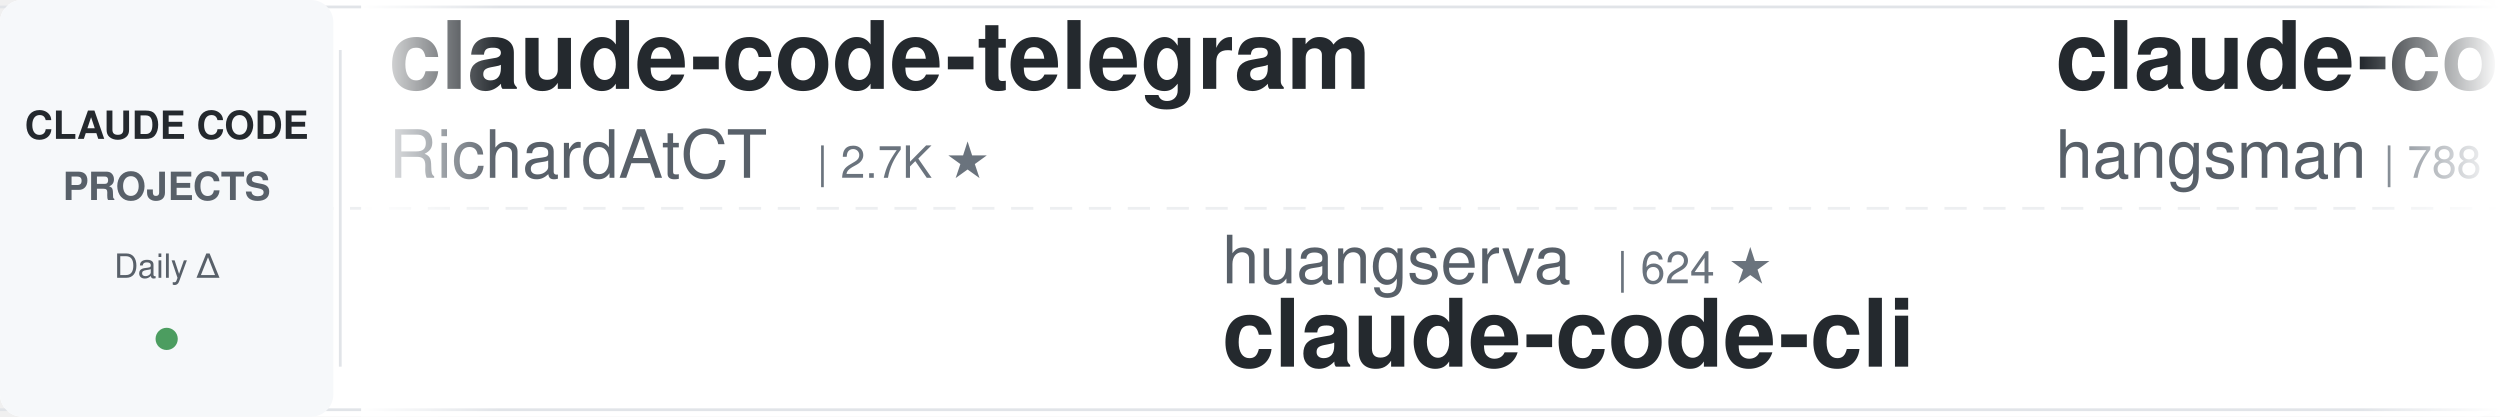
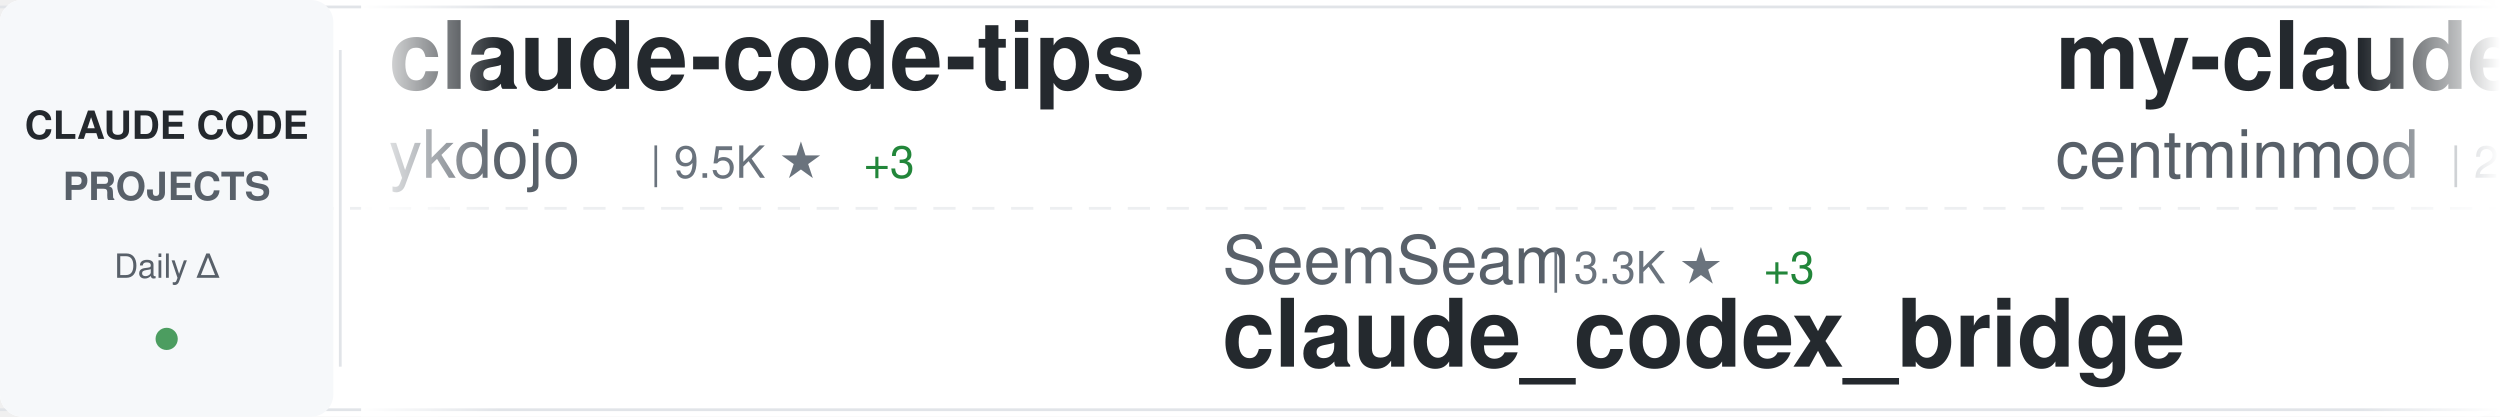
<svg xmlns="http://www.w3.org/2000/svg" width="900" height="150">
  <defs>
    <linearGradient id="awesomeLeftFade" x1="0%" y1="0%" x2="100%" y2="0%">
      <stop offset="0%" style="stop-color:#ffffff;stop-opacity:1" />
      <stop offset="100%" style="stop-color:#ffffff;stop-opacity:0" />
    </linearGradient>
    <linearGradient id="awesomeRightFade" x1="0%" y1="0%" x2="100%" y2="0%">
      <stop offset="0%" style="stop-color:#ffffff;stop-opacity:0" />
      <stop offset="100%" style="stop-color:#ffffff;stop-opacity:1" />
    </linearGradient>
  </defs>
  <rect width="900" height="150" fill="#ffffff" rx="8" />
  <rect x="0" y="2" width="900" height="1" fill="#e1e4e8" />
  <rect x="0" y="147" width="900" height="1" fill="#e1e4e8" />
  <line x1="0" y1="75" x2="900" y2="75" stroke="#e1e4e8" stroke-width="1" stroke-dasharray="8 6" opacity="0.6" />
  <rect x="0" y="0" width="120" height="150" fill="#f6f8fa" rx="8" />
  <text x="60" y="50" font-family="-apple-system, BlinkMacSystemFont, 'Segoe UI', Helvetica, Arial, sans-serif" font-size="14" font-weight="600" fill="#24292e" text-anchor="middle">CLAUDE CODE</text>
  <text x="60" y="72" font-family="-apple-system, BlinkMacSystemFont, 'Segoe UI', Helvetica, Arial, sans-serif" font-size="14" font-weight="600" fill="#586069" text-anchor="middle">PROJECTS</text>
  <text x="60" y="100" font-family="-apple-system, BlinkMacSystemFont, 'Segoe UI', Helvetica, Arial, sans-serif" font-size="12" font-weight="500" fill="#586069" text-anchor="middle">Daily Δ</text>
  <circle cx="60" cy="122" r="4" fill="#22863a" opacity="0.8" />
  <rect x="122" y="18" width="1" height="114" fill="#e1e4e8" />
  <clipPath id="awesomeTickerClip">
    <rect x="130" y="0" width="770" height="150" />
  </clipPath>
  <g clip-path="url(#awesomeTickerClip)">
    <g id="awesomeTickerItems">
      <animateTransform attributeName="transform" attributeType="XML" type="translate" from="0 0" to="-3000 0" dur="54s" repeatCount="indefinite" />
      <g transform="translate(0, 0)">
-         <text x="140" y="32" font-family="-apple-system, BlinkMacSystemFont, 'Segoe UI', Helvetica, Arial, sans-serif" font-size="34" font-weight="600" fill="#24292e">claude-code-telegram</text>
-         <text x="140" y="64" font-family="-apple-system, BlinkMacSystemFont, 'Segoe UI', Helvetica, Arial, sans-serif" font-size="24" font-weight="400" fill="#586069">RichardAtCT</text>
-         <text x="294" y="64" font-family="-apple-system, BlinkMacSystemFont, 'Segoe UI', Helvetica, Arial, sans-serif" font-size="16" font-weight="500" fill="#6a737d">| 2.7K ★</text>
+         <text x="140" y="32" font-family="-apple-system, BlinkMacSystemFont, 'Segoe UI', Helvetica, Arial, sans-serif" font-size="34" font-weight="600" fill="#24292e">claude-code-tips</text>
+         <text x="140" y="64" font-family="-apple-system, BlinkMacSystemFont, 'Segoe UI', Helvetica, Arial, sans-serif" font-size="24" font-weight="400" fill="#586069">ykdojo</text>
+         <text x="234" y="64" font-family="-apple-system, BlinkMacSystemFont, 'Segoe UI', Helvetica, Arial, sans-serif" font-size="16" font-weight="500" fill="#6a737d">| 9.5K ★</text>
+         <text x="311" y="64" font-family="-apple-system, BlinkMacSystemFont, 'Segoe UI', Helvetica, Arial, sans-serif" font-size="16" font-weight="500" fill="#22863a"> +3</text>
      </g>
      <g transform="translate(300, 0)">
-         <text x="140" y="102" font-family="-apple-system, BlinkMacSystemFont, 'Segoe UI', Helvetica, Arial, sans-serif" font-size="24" font-weight="400" fill="#586069">huangserva</text>
-         <text x="282" y="102" font-family="-apple-system, BlinkMacSystemFont, 'Segoe UI', Helvetica, Arial, sans-serif" font-size="16" font-weight="500" fill="#6a737d">| 624 ★</text>
-         <text x="140" y="132" font-family="-apple-system, BlinkMacSystemFont, 'Segoe UI', Helvetica, Arial, sans-serif" font-size="34" font-weight="600" fill="#24292e">claude-code-cli</text>
+         <text x="140" y="102" font-family="-apple-system, BlinkMacSystemFont, 'Segoe UI', Helvetica, Arial, sans-serif" font-size="24" font-weight="400" fill="#586069">SeemSeam</text>
+         <text x="258" y="102" font-family="-apple-system, BlinkMacSystemFont, 'Segoe UI', Helvetica, Arial, sans-serif" font-size="16" font-weight="500" fill="#6a737d">| 3.3K ★</text>
+         <text x="335" y="102" font-family="-apple-system, BlinkMacSystemFont, 'Segoe UI', Helvetica, Arial, sans-serif" font-size="16" font-weight="500" fill="#22863a"> +3</text>
+         <text x="140" y="132" font-family="-apple-system, BlinkMacSystemFont, 'Segoe UI', Helvetica, Arial, sans-serif" font-size="34" font-weight="600" fill="#24292e">claude_codex_bridge</text>
      </g>
      <g transform="translate(600, 0)">
-         <text x="140" y="32" font-family="-apple-system, BlinkMacSystemFont, 'Segoe UI', Helvetica, Arial, sans-serif" font-size="34" font-weight="600" fill="#24292e">claude-code-source</text>
-         <text x="140" y="64" font-family="-apple-system, BlinkMacSystemFont, 'Segoe UI', Helvetica, Arial, sans-serif" font-size="24" font-weight="400" fill="#586069">hangsman</text>
-         <text x="258" y="64" font-family="-apple-system, BlinkMacSystemFont, 'Segoe UI', Helvetica, Arial, sans-serif" font-size="16" font-weight="500" fill="#6a737d">| 788 ★</text>
-         <text x="326" y="64" font-family="-apple-system, BlinkMacSystemFont, 'Segoe UI', Helvetica, Arial, sans-serif" font-size="16" font-weight="500" fill="#22863a"> +1</text>
-       </g>
-       <g transform="translate(900, 0)">
-         <text x="140" y="102" font-family="-apple-system, BlinkMacSystemFont, 'Segoe UI', Helvetica, Arial, sans-serif" font-size="24" font-weight="400" fill="#586069">VILA-Lab</text>
-         <text x="258" y="102" font-family="-apple-system, BlinkMacSystemFont, 'Segoe UI', Helvetica, Arial, sans-serif" font-size="16" font-weight="500" fill="#6a737d">| 2.0K ★</text>
-         <text x="335" y="102" font-family="-apple-system, BlinkMacSystemFont, 'Segoe UI', Helvetica, Arial, sans-serif" font-size="16" font-weight="500" fill="#22863a"> +1</text>
-         <text x="140" y="132" font-family="-apple-system, BlinkMacSystemFont, 'Segoe UI', Helvetica, Arial, sans-serif" font-size="34" font-weight="600" fill="#24292e">Dive-into-Claude-Code</text>
-       </g>
-       <g transform="translate(1200, 0)">
-         <text x="140" y="32" font-family="-apple-system, BlinkMacSystemFont, 'Segoe UI', Helvetica, Arial, sans-serif" font-size="34" font-weight="600" fill="#24292e">claude-code-analysis</text>
-         <text x="140" y="64" font-family="-apple-system, BlinkMacSystemFont, 'Segoe UI', Helvetica, Arial, sans-serif" font-size="24" font-weight="400" fill="#586069">liuup</text>
-         <text x="222" y="64" font-family="-apple-system, BlinkMacSystemFont, 'Segoe UI', Helvetica, Arial, sans-serif" font-size="16" font-weight="500" fill="#6a737d">| 3.6K ★</text>
-         <text x="299" y="64" font-family="-apple-system, BlinkMacSystemFont, 'Segoe UI', Helvetica, Arial, sans-serif" font-size="16" font-weight="500" fill="#22863a"> +3</text>
-       </g>
-       <g transform="translate(1500, 0)">
-         <text x="140" y="102" font-family="-apple-system, BlinkMacSystemFont, 'Segoe UI', Helvetica, Arial, sans-serif" font-size="24" font-weight="400" fill="#586069">musistudio</text>
-         <text x="282" y="102" font-family="-apple-system, BlinkMacSystemFont, 'Segoe UI', Helvetica, Arial, sans-serif" font-size="16" font-weight="500" fill="#6a737d">| 36.2K ★</text>
-         <text x="368" y="102" font-family="-apple-system, BlinkMacSystemFont, 'Segoe UI', Helvetica, Arial, sans-serif" font-size="16" font-weight="500" fill="#22863a"> +9</text>
-         <text x="140" y="132" font-family="-apple-system, BlinkMacSystemFont, 'Segoe UI', Helvetica, Arial, sans-serif" font-size="34" font-weight="600" fill="#24292e">claude-code-router</text>
-       </g>
-       <g transform="translate(1800, 0)">
-         <text x="140" y="32" font-family="-apple-system, BlinkMacSystemFont, 'Segoe UI', Helvetica, Arial, sans-serif" font-size="34" font-weight="600" fill="#24292e">claude_codex_bridge</text>
-         <text x="140" y="64" font-family="-apple-system, BlinkMacSystemFont, 'Segoe UI', Helvetica, Arial, sans-serif" font-size="24" font-weight="400" fill="#586069">SeemSeam</text>
-         <text x="258" y="64" font-family="-apple-system, BlinkMacSystemFont, 'Segoe UI', Helvetica, Arial, sans-serif" font-size="16" font-weight="500" fill="#6a737d">| 3.3K ★</text>
-       </g>
-       <g transform="translate(2100, 0)">
-         <text x="140" y="102" font-family="-apple-system, BlinkMacSystemFont, 'Segoe UI', Helvetica, Arial, sans-serif" font-size="24" font-weight="400" fill="#586069">JrCx7scC</text>
-         <text x="258" y="102" font-family="-apple-system, BlinkMacSystemFont, 'Segoe UI', Helvetica, Arial, sans-serif" font-size="16" font-weight="500" fill="#6a737d">| 370 ★</text>
-         <text x="140" y="132" font-family="-apple-system, BlinkMacSystemFont, 'Segoe UI', Helvetica, Arial, sans-serif" font-size="34" font-weight="600" fill="#24292e">claude-code-source</text>
-       </g>
-       <g transform="translate(2400, 0)">
        <text x="140" y="32" font-family="-apple-system, BlinkMacSystemFont, 'Segoe UI', Helvetica, Arial, sans-serif" font-size="34" font-weight="600" fill="#24292e">my-claude-code-setup</text>
        <text x="140" y="64" font-family="-apple-system, BlinkMacSystemFont, 'Segoe UI', Helvetica, Arial, sans-serif" font-size="24" font-weight="400" fill="#586069">centminmod</text>
        <text x="282" y="64" font-family="-apple-system, BlinkMacSystemFont, 'Segoe UI', Helvetica, Arial, sans-serif" font-size="16" font-weight="500" fill="#6a737d">| 2.5K ★</text>
-         <text x="359" y="64" font-family="-apple-system, BlinkMacSystemFont, 'Segoe UI', Helvetica, Arial, sans-serif" font-size="16" font-weight="500" fill="#cb2431"> -1</text>
+       </g>
+       <g transform="translate(900, 0)">
+         <text x="140" y="102" font-family="-apple-system, BlinkMacSystemFont, 'Segoe UI', Helvetica, Arial, sans-serif" font-size="24" font-weight="400" fill="#586069">ponponon</text>
+         <text x="258" y="102" font-family="-apple-system, BlinkMacSystemFont, 'Segoe UI', Helvetica, Arial, sans-serif" font-size="16" font-weight="500" fill="#6a737d">| 2.3K ★</text>
+         <text x="140" y="132" font-family="-apple-system, BlinkMacSystemFont, 'Segoe UI', Helvetica, Arial, sans-serif" font-size="34" font-weight="600" fill="#24292e">claude_code_src</text>
+       </g>
+       <g transform="translate(1200, 0)">
+         <text x="140" y="32" font-family="-apple-system, BlinkMacSystemFont, 'Segoe UI', Helvetica, Arial, sans-serif" font-size="34" font-weight="600" fill="#24292e">ECC</text>
+         <text x="140" y="64" font-family="-apple-system, BlinkMacSystemFont, 'Segoe UI', Helvetica, Arial, sans-serif" font-size="24" font-weight="400" fill="#586069">affaan-m</text>
+         <text x="258" y="64" font-family="-apple-system, BlinkMacSystemFont, 'Segoe UI', Helvetica, Arial, sans-serif" font-size="16" font-weight="500" fill="#6a737d">| 233.8K ★</text>
+         <text x="353" y="64" font-family="-apple-system, BlinkMacSystemFont, 'Segoe UI', Helvetica, Arial, sans-serif" font-size="16" font-weight="500" fill="#22863a"> +102</text>
+       </g>
+       <g transform="translate(1500, 0)">
+         <text x="140" y="102" font-family="-apple-system, BlinkMacSystemFont, 'Segoe UI', Helvetica, Arial, sans-serif" font-size="24" font-weight="400" fill="#586069">disler</text>
+         <text x="234" y="102" font-family="-apple-system, BlinkMacSystemFont, 'Segoe UI', Helvetica, Arial, sans-serif" font-size="16" font-weight="500" fill="#6a737d">| 3.9K ★</text>
+         <text x="311" y="102" font-family="-apple-system, BlinkMacSystemFont, 'Segoe UI', Helvetica, Arial, sans-serif" font-size="16" font-weight="500" fill="#22863a"> +2</text>
+         <text x="140" y="132" font-family="-apple-system, BlinkMacSystemFont, 'Segoe UI', Helvetica, Arial, sans-serif" font-size="34" font-weight="600" fill="#24292e">claude-code-hooks-master...</text>
+       </g>
+       <g transform="translate(1800, 0)">
+         <text x="140" y="32" font-family="-apple-system, BlinkMacSystemFont, 'Segoe UI', Helvetica, Arial, sans-serif" font-size="34" font-weight="600" fill="#24292e">claude-code-guide</text>
+         <text x="140" y="64" font-family="-apple-system, BlinkMacSystemFont, 'Segoe UI', Helvetica, Arial, sans-serif" font-size="24" font-weight="400" fill="#586069">zebbern</text>
+         <text x="246" y="64" font-family="-apple-system, BlinkMacSystemFont, 'Segoe UI', Helvetica, Arial, sans-serif" font-size="16" font-weight="500" fill="#6a737d">| 4.4K ★</text>
+         <text x="323" y="64" font-family="-apple-system, BlinkMacSystemFont, 'Segoe UI', Helvetica, Arial, sans-serif" font-size="16" font-weight="500" fill="#22863a"> +1</text>
+       </g>
+       <g transform="translate(2100, 0)">
+         <text x="140" y="102" font-family="-apple-system, BlinkMacSystemFont, 'Segoe UI', Helvetica, Arial, sans-serif" font-size="24" font-weight="400" fill="#586069">frankbria</text>
+         <text x="270" y="102" font-family="-apple-system, BlinkMacSystemFont, 'Segoe UI', Helvetica, Arial, sans-serif" font-size="16" font-weight="500" fill="#6a737d">| 9.6K ★</text>
+         <text x="140" y="132" font-family="-apple-system, BlinkMacSystemFont, 'Segoe UI', Helvetica, Arial, sans-serif" font-size="34" font-weight="600" fill="#24292e">ralph-claude-code</text>
+       </g>
+       <g transform="translate(2400, 0)">
+         <text x="140" y="32" font-family="-apple-system, BlinkMacSystemFont, 'Segoe UI', Helvetica, Arial, sans-serif" font-size="34" font-weight="600" fill="#24292e">claude-code-ultimate-gui...</text>
+         <text x="140" y="64" font-family="-apple-system, BlinkMacSystemFont, 'Segoe UI', Helvetica, Arial, sans-serif" font-size="24" font-weight="400" fill="#586069">FlorianBruniaux</text>
+         <text x="342" y="64" font-family="-apple-system, BlinkMacSystemFont, 'Segoe UI', Helvetica, Arial, sans-serif" font-size="16" font-weight="500" fill="#6a737d">| 5.6K ★</text>
+         <text x="419" y="64" font-family="-apple-system, BlinkMacSystemFont, 'Segoe UI', Helvetica, Arial, sans-serif" font-size="16" font-weight="500" fill="#22863a"> +2</text>
      </g>
      <g transform="translate(2700, 0)">
-         <text x="140" y="102" font-family="-apple-system, BlinkMacSystemFont, 'Segoe UI', Helvetica, Arial, sans-serif" font-size="24" font-weight="400" fill="#586069">pengchengneo</text>
-         <text x="306" y="102" font-family="-apple-system, BlinkMacSystemFont, 'Segoe UI', Helvetica, Arial, sans-serif" font-size="16" font-weight="500" fill="#6a737d">| 1.7K ★</text>
-         <text x="383" y="102" font-family="-apple-system, BlinkMacSystemFont, 'Segoe UI', Helvetica, Arial, sans-serif" font-size="16" font-weight="500" fill="#22863a"> +1</text>
-         <text x="140" y="132" font-family="-apple-system, BlinkMacSystemFont, 'Segoe UI', Helvetica, Arial, sans-serif" font-size="34" font-weight="600" fill="#24292e">Claude-Code</text>
+         <text x="140" y="102" font-family="-apple-system, BlinkMacSystemFont, 'Segoe UI', Helvetica, Arial, sans-serif" font-size="24" font-weight="400" fill="#586069">Chachamaru127</text>
+         <text x="318" y="102" font-family="-apple-system, BlinkMacSystemFont, 'Segoe UI', Helvetica, Arial, sans-serif" font-size="16" font-weight="500" fill="#6a737d">| 3.0K ★</text>
+         <text x="395" y="102" font-family="-apple-system, BlinkMacSystemFont, 'Segoe UI', Helvetica, Arial, sans-serif" font-size="16" font-weight="500" fill="#22863a"> +1</text>
+         <text x="140" y="132" font-family="-apple-system, BlinkMacSystemFont, 'Segoe UI', Helvetica, Arial, sans-serif" font-size="34" font-weight="600" fill="#24292e">claude-code-harness</text>
      </g>
      <g transform="translate(3000, 0)">
-         <text x="140" y="32" font-family="-apple-system, BlinkMacSystemFont, 'Segoe UI', Helvetica, Arial, sans-serif" font-size="34" font-weight="600" fill="#24292e">claude-code-telegram</text>
-         <text x="140" y="64" font-family="-apple-system, BlinkMacSystemFont, 'Segoe UI', Helvetica, Arial, sans-serif" font-size="24" font-weight="400" fill="#586069">RichardAtCT</text>
-         <text x="294" y="64" font-family="-apple-system, BlinkMacSystemFont, 'Segoe UI', Helvetica, Arial, sans-serif" font-size="16" font-weight="500" fill="#6a737d">| 2.7K ★</text>
+         <text x="140" y="32" font-family="-apple-system, BlinkMacSystemFont, 'Segoe UI', Helvetica, Arial, sans-serif" font-size="34" font-weight="600" fill="#24292e">claude-code-tips</text>
+         <text x="140" y="64" font-family="-apple-system, BlinkMacSystemFont, 'Segoe UI', Helvetica, Arial, sans-serif" font-size="24" font-weight="400" fill="#586069">ykdojo</text>
+         <text x="234" y="64" font-family="-apple-system, BlinkMacSystemFont, 'Segoe UI', Helvetica, Arial, sans-serif" font-size="16" font-weight="500" fill="#6a737d">| 9.5K ★</text>
+         <text x="311" y="64" font-family="-apple-system, BlinkMacSystemFont, 'Segoe UI', Helvetica, Arial, sans-serif" font-size="16" font-weight="500" fill="#22863a"> +3</text>
      </g>
      <g transform="translate(3300, 0)">
-         <text x="140" y="102" font-family="-apple-system, BlinkMacSystemFont, 'Segoe UI', Helvetica, Arial, sans-serif" font-size="24" font-weight="400" fill="#586069">huangserva</text>
-         <text x="282" y="102" font-family="-apple-system, BlinkMacSystemFont, 'Segoe UI', Helvetica, Arial, sans-serif" font-size="16" font-weight="500" fill="#6a737d">| 624 ★</text>
-         <text x="140" y="132" font-family="-apple-system, BlinkMacSystemFont, 'Segoe UI', Helvetica, Arial, sans-serif" font-size="34" font-weight="600" fill="#24292e">claude-code-cli</text>
+         <text x="140" y="102" font-family="-apple-system, BlinkMacSystemFont, 'Segoe UI', Helvetica, Arial, sans-serif" font-size="24" font-weight="400" fill="#586069">SeemSeam</text>
+         <text x="258" y="102" font-family="-apple-system, BlinkMacSystemFont, 'Segoe UI', Helvetica, Arial, sans-serif" font-size="16" font-weight="500" fill="#6a737d">| 3.3K ★</text>
+         <text x="335" y="102" font-family="-apple-system, BlinkMacSystemFont, 'Segoe UI', Helvetica, Arial, sans-serif" font-size="16" font-weight="500" fill="#22863a"> +3</text>
+         <text x="140" y="132" font-family="-apple-system, BlinkMacSystemFont, 'Segoe UI', Helvetica, Arial, sans-serif" font-size="34" font-weight="600" fill="#24292e">claude_codex_bridge</text>
      </g>
      <g transform="translate(3600, 0)">
-         <text x="140" y="32" font-family="-apple-system, BlinkMacSystemFont, 'Segoe UI', Helvetica, Arial, sans-serif" font-size="34" font-weight="600" fill="#24292e">claude-code-source</text>
-         <text x="140" y="64" font-family="-apple-system, BlinkMacSystemFont, 'Segoe UI', Helvetica, Arial, sans-serif" font-size="24" font-weight="400" fill="#586069">hangsman</text>
-         <text x="258" y="64" font-family="-apple-system, BlinkMacSystemFont, 'Segoe UI', Helvetica, Arial, sans-serif" font-size="16" font-weight="500" fill="#6a737d">| 788 ★</text>
-         <text x="326" y="64" font-family="-apple-system, BlinkMacSystemFont, 'Segoe UI', Helvetica, Arial, sans-serif" font-size="16" font-weight="500" fill="#22863a"> +1</text>
+         <text x="140" y="32" font-family="-apple-system, BlinkMacSystemFont, 'Segoe UI', Helvetica, Arial, sans-serif" font-size="34" font-weight="600" fill="#24292e">my-claude-code-setup</text>
+         <text x="140" y="64" font-family="-apple-system, BlinkMacSystemFont, 'Segoe UI', Helvetica, Arial, sans-serif" font-size="24" font-weight="400" fill="#586069">centminmod</text>
+         <text x="282" y="64" font-family="-apple-system, BlinkMacSystemFont, 'Segoe UI', Helvetica, Arial, sans-serif" font-size="16" font-weight="500" fill="#6a737d">| 2.5K ★</text>
      </g>
      <g transform="translate(3900, 0)">
-         <text x="140" y="102" font-family="-apple-system, BlinkMacSystemFont, 'Segoe UI', Helvetica, Arial, sans-serif" font-size="24" font-weight="400" fill="#586069">VILA-Lab</text>
-         <text x="258" y="102" font-family="-apple-system, BlinkMacSystemFont, 'Segoe UI', Helvetica, Arial, sans-serif" font-size="16" font-weight="500" fill="#6a737d">| 2.0K ★</text>
-         <text x="335" y="102" font-family="-apple-system, BlinkMacSystemFont, 'Segoe UI', Helvetica, Arial, sans-serif" font-size="16" font-weight="500" fill="#22863a"> +1</text>
-         <text x="140" y="132" font-family="-apple-system, BlinkMacSystemFont, 'Segoe UI', Helvetica, Arial, sans-serif" font-size="34" font-weight="600" fill="#24292e">Dive-into-Claude-Code</text>
+         <text x="140" y="102" font-family="-apple-system, BlinkMacSystemFont, 'Segoe UI', Helvetica, Arial, sans-serif" font-size="24" font-weight="400" fill="#586069">ponponon</text>
+         <text x="258" y="102" font-family="-apple-system, BlinkMacSystemFont, 'Segoe UI', Helvetica, Arial, sans-serif" font-size="16" font-weight="500" fill="#6a737d">| 2.3K ★</text>
+         <text x="140" y="132" font-family="-apple-system, BlinkMacSystemFont, 'Segoe UI', Helvetica, Arial, sans-serif" font-size="34" font-weight="600" fill="#24292e">claude_code_src</text>
      </g>
    </g>
  </g>
  <rect x="130" y="0" width="50" height="150" fill="url(#awesomeLeftFade)" />
  <rect x="850" y="0" width="50" height="150" fill="url(#awesomeRightFade)" />
</svg>
